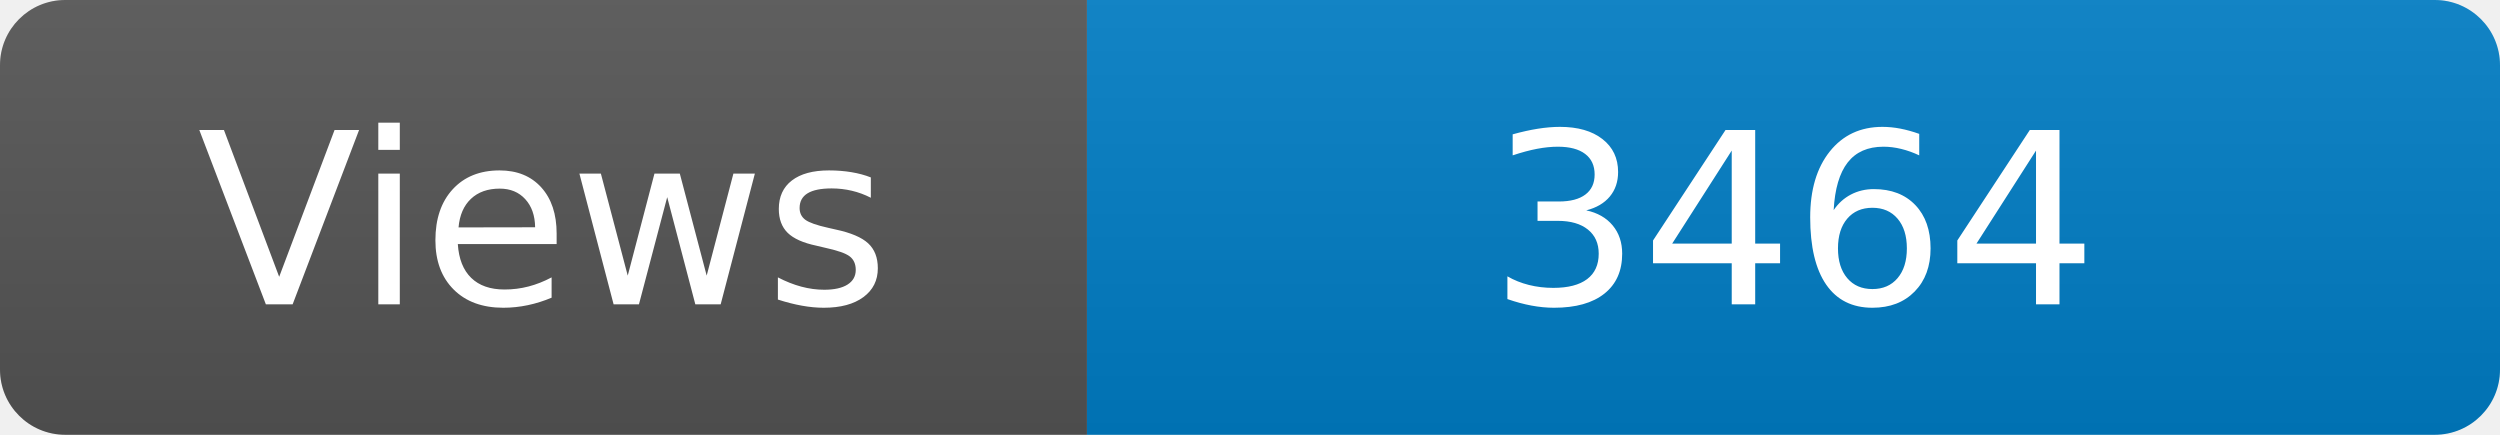
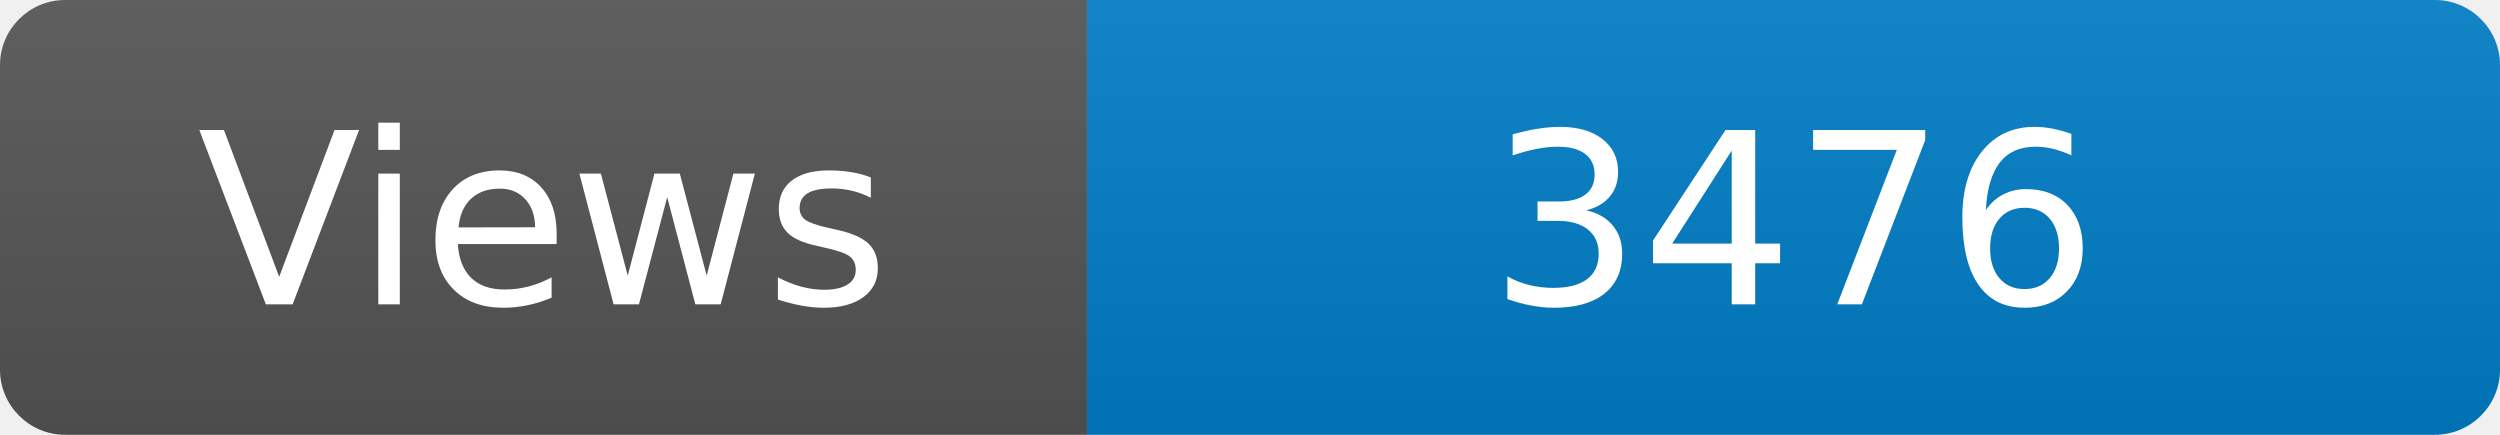
<svg xmlns="http://www.w3.org/2000/svg" width="115" height="20" role="img" aria-label="Maintained?: yes">
  <linearGradient id="s" x2="0" y2="100%">
    <stop offset="0" stop-color="#bbb" stop-opacity=".1" />
    <stop offset="1" stop-opacity=".1" />
  </linearGradient>
  <clipPath id="r">
    <rect width="115" height="20" rx="3" fill="#fff" />
  </clipPath>
  <g clip-path="url(#r)">
    <rect width="50" height="20" fill="#555" />
    <rect x="50" width="160" height="20" fill="#007ec6" />
    <rect width="115" height="20" fill="url(#s)" />
  </g>
  <g fill="#fff" text-anchor="middle" font-family="Verdana,Geneva,DejaVu Sans,sans-serif" font-size="110">
    <text x="250" y="140" transform="scale(.1)" fill="#fff">Views</text>
-     <text x="825" y="140" transform="scale(.1)" fill="#fff">3464</text>
+     <text x="825" y="140" transform="scale(.1)" fill="#fff">3476</text>
  </g>
</svg>
